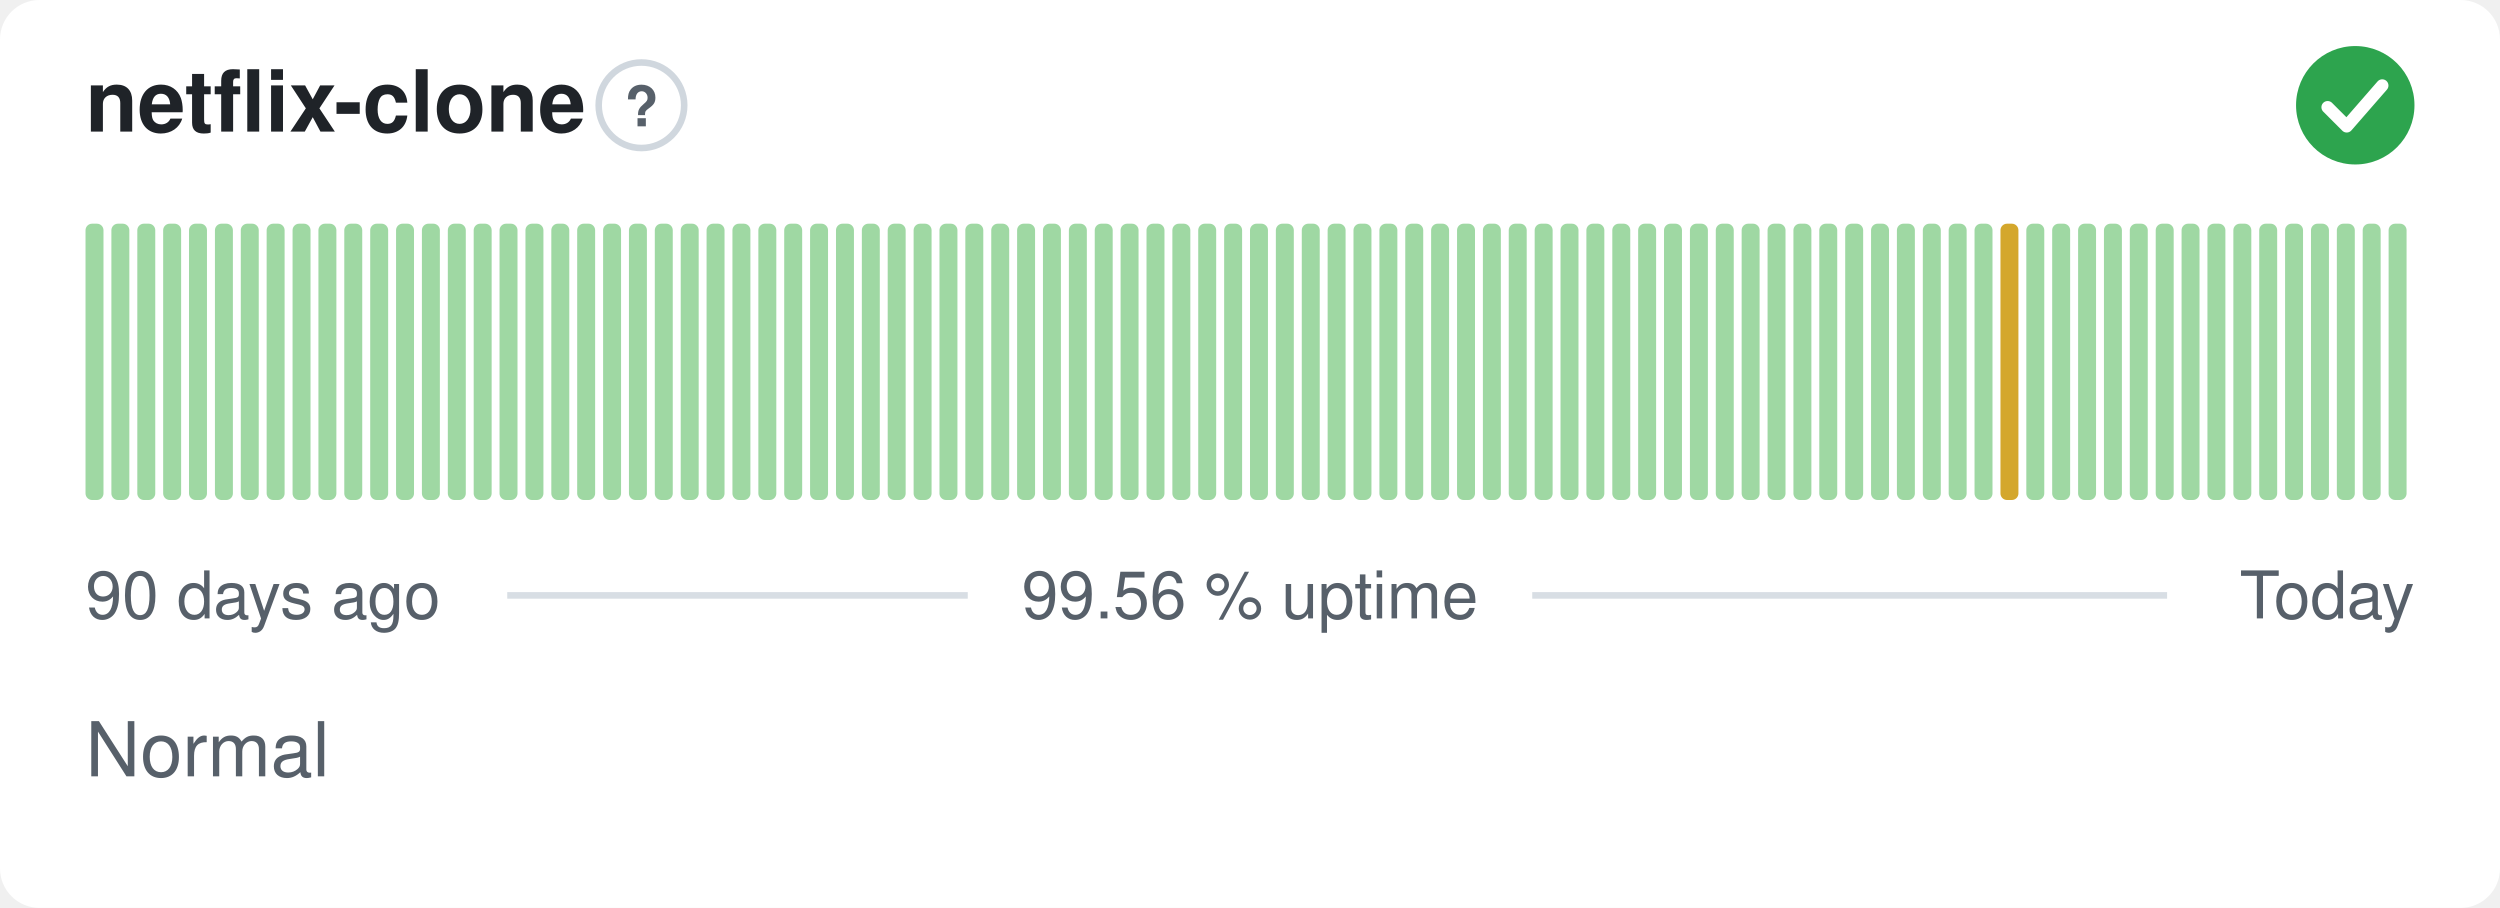
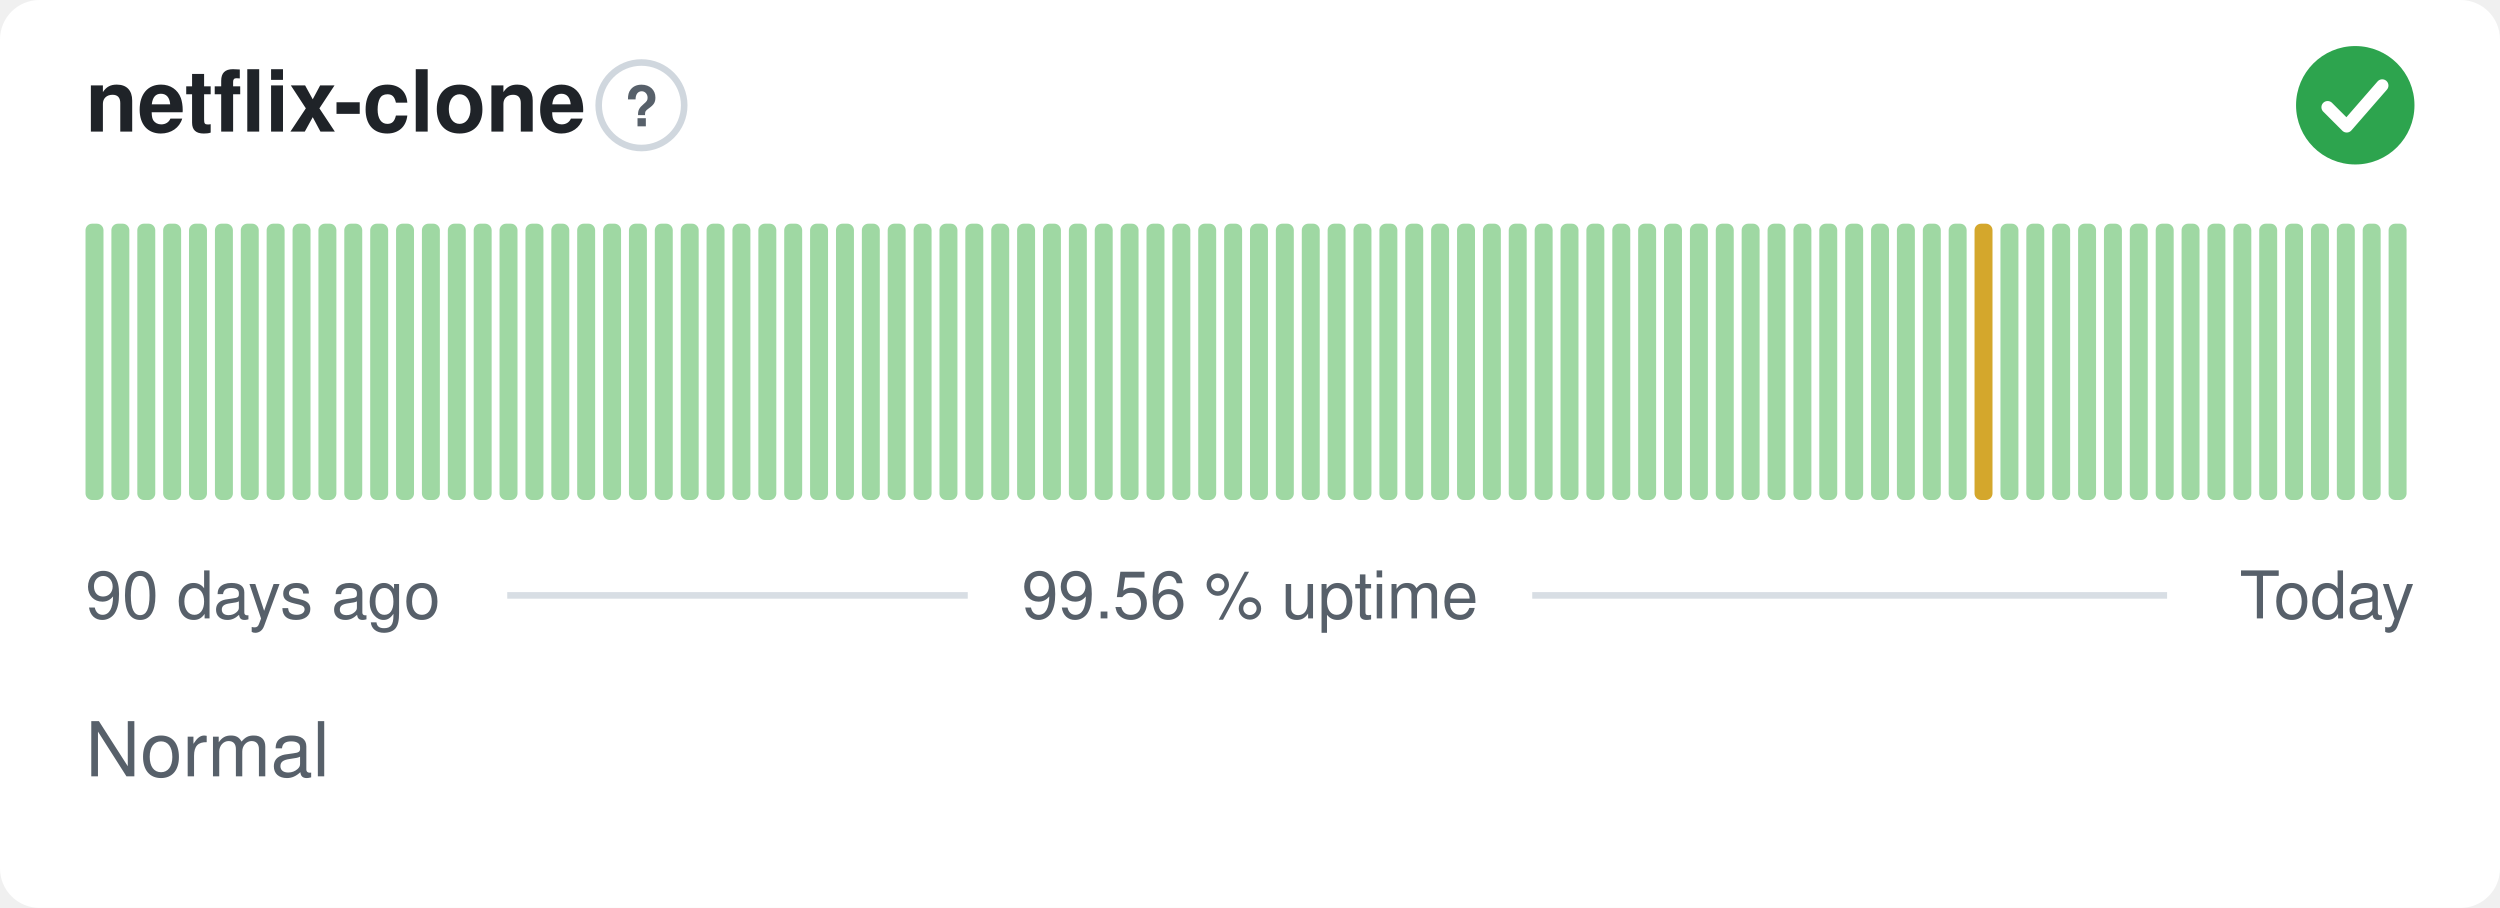
<svg xmlns="http://www.w3.org/2000/svg" width="380" height="138" viewBox="0 0 380 138" role="img" aria-label="netflix-clone: Normal, 99.56 % uptime over the last 90 days" font-family="-apple-system,BlinkMacSystemFont,'Segoe UI',Helvetica,Arial,sans-serif">
  <style>
    @media (prefers-color-scheme: dark) {
      .bg { fill: #0d1117 }
      .title { fill: #e6edf3 }
      .muted { fill: #8b949e }
      .hint { stroke: #30363d }
      .rule { stroke: #30363d }
      .nodata { fill: #21262d }
    }
  </style>
  <rect class="bg" width="380" height="138" rx="6" fill="#ffffff" />
  <text class="title" x="13" y="20" font-size="13" font-weight="600" fill="#1f2328">netflix-clone</text>
  <circle class="hint" cx="97.5" cy="16" r="6.5" fill="none" stroke="#d0d7de" stroke-width="1" />
  <text class="muted" x="97.5" y="19.2" text-anchor="middle" font-size="8.5" font-weight="700" fill="#57606a">?</text>
  <circle cx="358" cy="16" r="9" fill="#2da44e" />
  <path d="M353.80 16.30l2.90 2.90 5.40 -6.20" fill="none" stroke="#fff" stroke-width="1.89" stroke-linecap="round" stroke-linejoin="round" />
  <rect x="13.00" y="34.00" width="2.73" height="42.00" rx="1" fill="#9fd8a3" />
  <rect x="16.93" y="34.00" width="2.73" height="42.00" rx="1" fill="#9fd8a3" />
  <rect x="20.87" y="34.00" width="2.73" height="42.00" rx="1" fill="#9fd8a3" />
  <rect x="24.80" y="34.00" width="2.73" height="42.00" rx="1" fill="#9fd8a3" />
  <rect x="28.73" y="34.00" width="2.73" height="42.00" rx="1" fill="#9fd8a3" />
  <rect x="32.67" y="34.00" width="2.73" height="42.00" rx="1" fill="#9fd8a3" />
  <rect x="36.60" y="34.00" width="2.73" height="42.00" rx="1" fill="#9fd8a3" />
  <rect x="40.53" y="34.00" width="2.73" height="42.00" rx="1" fill="#9fd8a3" />
  <rect x="44.47" y="34.00" width="2.73" height="42.00" rx="1" fill="#9fd8a3" />
  <rect x="48.40" y="34.00" width="2.73" height="42.00" rx="1" fill="#9fd8a3" />
  <rect x="52.33" y="34.00" width="2.73" height="42.00" rx="1" fill="#9fd8a3" />
  <rect x="56.27" y="34.00" width="2.73" height="42.00" rx="1" fill="#9fd8a3" />
  <rect x="60.20" y="34.00" width="2.73" height="42.00" rx="1" fill="#9fd8a3" />
  <rect x="64.13" y="34.00" width="2.73" height="42.00" rx="1" fill="#9fd8a3" />
  <rect x="68.07" y="34.00" width="2.73" height="42.00" rx="1" fill="#9fd8a3" />
  <rect x="72.00" y="34.00" width="2.73" height="42.00" rx="1" fill="#9fd8a3" />
  <rect x="75.93" y="34.00" width="2.73" height="42.00" rx="1" fill="#9fd8a3" />
  <rect x="79.87" y="34.00" width="2.73" height="42.00" rx="1" fill="#9fd8a3" />
  <rect x="83.80" y="34.00" width="2.73" height="42.00" rx="1" fill="#9fd8a3" />
  <rect x="87.73" y="34.00" width="2.73" height="42.00" rx="1" fill="#9fd8a3" />
  <rect x="91.67" y="34.00" width="2.73" height="42.00" rx="1" fill="#9fd8a3" />
  <rect x="95.60" y="34.00" width="2.73" height="42.00" rx="1" fill="#9fd8a3" />
  <rect x="99.53" y="34.00" width="2.73" height="42.00" rx="1" fill="#9fd8a3" />
  <rect x="103.47" y="34.00" width="2.73" height="42.00" rx="1" fill="#9fd8a3" />
  <rect x="107.40" y="34.00" width="2.73" height="42.00" rx="1" fill="#9fd8a3" />
  <rect x="111.33" y="34.00" width="2.73" height="42.00" rx="1" fill="#9fd8a3" />
  <rect x="115.27" y="34.00" width="2.73" height="42.00" rx="1" fill="#9fd8a3" />
  <rect x="119.20" y="34.00" width="2.73" height="42.00" rx="1" fill="#9fd8a3" />
  <rect x="123.13" y="34.00" width="2.73" height="42.00" rx="1" fill="#9fd8a3" />
  <rect x="127.07" y="34.00" width="2.73" height="42.00" rx="1" fill="#9fd8a3" />
  <rect x="131.00" y="34.00" width="2.73" height="42.00" rx="1" fill="#9fd8a3" />
  <rect x="134.93" y="34.00" width="2.73" height="42.00" rx="1" fill="#9fd8a3" />
  <rect x="138.87" y="34.00" width="2.73" height="42.00" rx="1" fill="#9fd8a3" />
  <rect x="142.80" y="34.00" width="2.73" height="42.00" rx="1" fill="#9fd8a3" />
  <rect x="146.73" y="34.00" width="2.73" height="42.00" rx="1" fill="#9fd8a3" />
  <rect x="150.67" y="34.00" width="2.73" height="42.00" rx="1" fill="#9fd8a3" />
  <rect x="154.60" y="34.00" width="2.73" height="42.00" rx="1" fill="#9fd8a3" />
  <rect x="158.53" y="34.00" width="2.73" height="42.00" rx="1" fill="#9fd8a3" />
  <rect x="162.47" y="34.00" width="2.73" height="42.00" rx="1" fill="#9fd8a3" />
  <rect x="166.40" y="34.00" width="2.73" height="42.00" rx="1" fill="#9fd8a3" />
  <rect x="170.33" y="34.00" width="2.73" height="42.00" rx="1" fill="#9fd8a3" />
  <rect x="174.27" y="34.00" width="2.73" height="42.00" rx="1" fill="#9fd8a3" />
  <rect x="178.20" y="34.00" width="2.73" height="42.00" rx="1" fill="#9fd8a3" />
  <rect x="182.13" y="34.00" width="2.73" height="42.00" rx="1" fill="#9fd8a3" />
  <rect x="186.07" y="34.00" width="2.73" height="42.00" rx="1" fill="#9fd8a3" />
  <rect x="190.00" y="34.00" width="2.73" height="42.00" rx="1" fill="#9fd8a3" />
  <rect x="193.93" y="34.00" width="2.73" height="42.00" rx="1" fill="#9fd8a3" />
  <rect x="197.87" y="34.00" width="2.73" height="42.00" rx="1" fill="#9fd8a3" />
  <rect x="201.80" y="34.00" width="2.73" height="42.00" rx="1" fill="#9fd8a3" />
  <rect x="205.73" y="34.00" width="2.73" height="42.00" rx="1" fill="#9fd8a3" />
  <rect x="209.67" y="34.00" width="2.73" height="42.00" rx="1" fill="#9fd8a3" />
  <rect x="213.60" y="34.00" width="2.73" height="42.00" rx="1" fill="#9fd8a3" />
  <rect x="217.53" y="34.00" width="2.73" height="42.00" rx="1" fill="#9fd8a3" />
  <rect x="221.47" y="34.00" width="2.73" height="42.00" rx="1" fill="#9fd8a3" />
  <rect x="225.40" y="34.00" width="2.73" height="42.00" rx="1" fill="#9fd8a3" />
  <rect x="229.33" y="34.00" width="2.73" height="42.00" rx="1" fill="#9fd8a3" />
  <rect x="233.27" y="34.00" width="2.73" height="42.00" rx="1" fill="#9fd8a3" />
  <rect x="237.20" y="34.00" width="2.73" height="42.00" rx="1" fill="#9fd8a3" />
  <rect x="241.13" y="34.00" width="2.73" height="42.00" rx="1" fill="#9fd8a3" />
  <rect x="245.07" y="34.00" width="2.73" height="42.00" rx="1" fill="#9fd8a3" />
  <rect x="249.00" y="34.00" width="2.73" height="42.00" rx="1" fill="#9fd8a3" />
  <rect x="252.93" y="34.00" width="2.73" height="42.00" rx="1" fill="#9fd8a3" />
  <rect x="256.87" y="34.00" width="2.73" height="42.00" rx="1" fill="#9fd8a3" />
  <rect x="260.80" y="34.00" width="2.73" height="42.00" rx="1" fill="#9fd8a3" />
  <rect x="264.73" y="34.00" width="2.73" height="42.00" rx="1" fill="#9fd8a3" />
  <rect x="268.67" y="34.00" width="2.73" height="42.00" rx="1" fill="#9fd8a3" />
  <rect x="272.60" y="34.00" width="2.73" height="42.00" rx="1" fill="#9fd8a3" />
  <rect x="276.53" y="34.00" width="2.73" height="42.00" rx="1" fill="#9fd8a3" />
  <rect x="280.47" y="34.00" width="2.73" height="42.00" rx="1" fill="#9fd8a3" />
  <rect x="284.40" y="34.00" width="2.73" height="42.00" rx="1" fill="#9fd8a3" />
  <rect x="288.33" y="34.00" width="2.73" height="42.00" rx="1" fill="#9fd8a3" />
  <rect x="292.27" y="34.00" width="2.73" height="42.00" rx="1" fill="#9fd8a3" />
  <rect x="296.20" y="34.00" width="2.73" height="42.00" rx="1" fill="#9fd8a3" />
-   <rect x="300.13" y="34.00" width="2.73" height="42.00" rx="1" fill="#9fd8a3" />
-   <rect x="304.07" y="34.00" width="2.73" height="42.00" rx="1" fill="#d4a72c" />
+   <rect x="300.13" y="34.00" width="2.73" height="42.00" rx="1" fill="#d4a72c" />
+   <rect x="304.07" y="34.00" width="2.73" height="42.00" rx="1" fill="#9fd8a3" />
  <rect x="308.00" y="34.00" width="2.73" height="42.00" rx="1" fill="#9fd8a3" />
  <rect x="311.93" y="34.00" width="2.73" height="42.00" rx="1" fill="#9fd8a3" />
  <rect x="315.87" y="34.00" width="2.73" height="42.00" rx="1" fill="#9fd8a3" />
  <rect x="319.80" y="34.00" width="2.73" height="42.00" rx="1" fill="#9fd8a3" />
  <rect x="323.73" y="34.00" width="2.73" height="42.00" rx="1" fill="#9fd8a3" />
  <rect x="327.67" y="34.00" width="2.73" height="42.00" rx="1" fill="#9fd8a3" />
  <rect x="331.60" y="34.00" width="2.73" height="42.00" rx="1" fill="#9fd8a3" />
  <rect x="335.53" y="34.00" width="2.73" height="42.00" rx="1" fill="#9fd8a3" />
  <rect x="339.47" y="34.00" width="2.73" height="42.00" rx="1" fill="#9fd8a3" />
  <rect x="343.40" y="34.00" width="2.73" height="42.00" rx="1" fill="#9fd8a3" />
  <rect x="347.33" y="34.00" width="2.73" height="42.00" rx="1" fill="#9fd8a3" />
  <rect x="351.27" y="34.00" width="2.73" height="42.00" rx="1" fill="#9fd8a3" />
  <rect x="355.20" y="34.00" width="2.73" height="42.00" rx="1" fill="#9fd8a3" />
  <rect x="359.13" y="34.00" width="2.73" height="42.00" rx="1" fill="#9fd8a3" />
  <rect x="363.07" y="34.00" width="2.73" height="42.00" rx="1" fill="#9fd8a3" />
  <text class="muted" x="13" y="94" font-size="10" fill="#57606a">90 days ago</text>
  <text class="muted" x="190" y="94" text-anchor="middle" font-size="10" fill="#57606a">99.56 % uptime</text>
  <text class="muted" x="367" y="94" text-anchor="end" font-size="10" fill="#57606a">Today</text>
  <line class="rule" x1="77.1" y1="90.5" x2="147.1" y2="90.5" stroke="#d8dee4" stroke-width="1" />
  <line class="rule" x1="232.9" y1="90.5" x2="329.4" y2="90.5" stroke="#d8dee4" stroke-width="1" />
  <text class="muted" x="13" y="118" font-size="11.5" fill="#57606a">Normal</text>
</svg>
